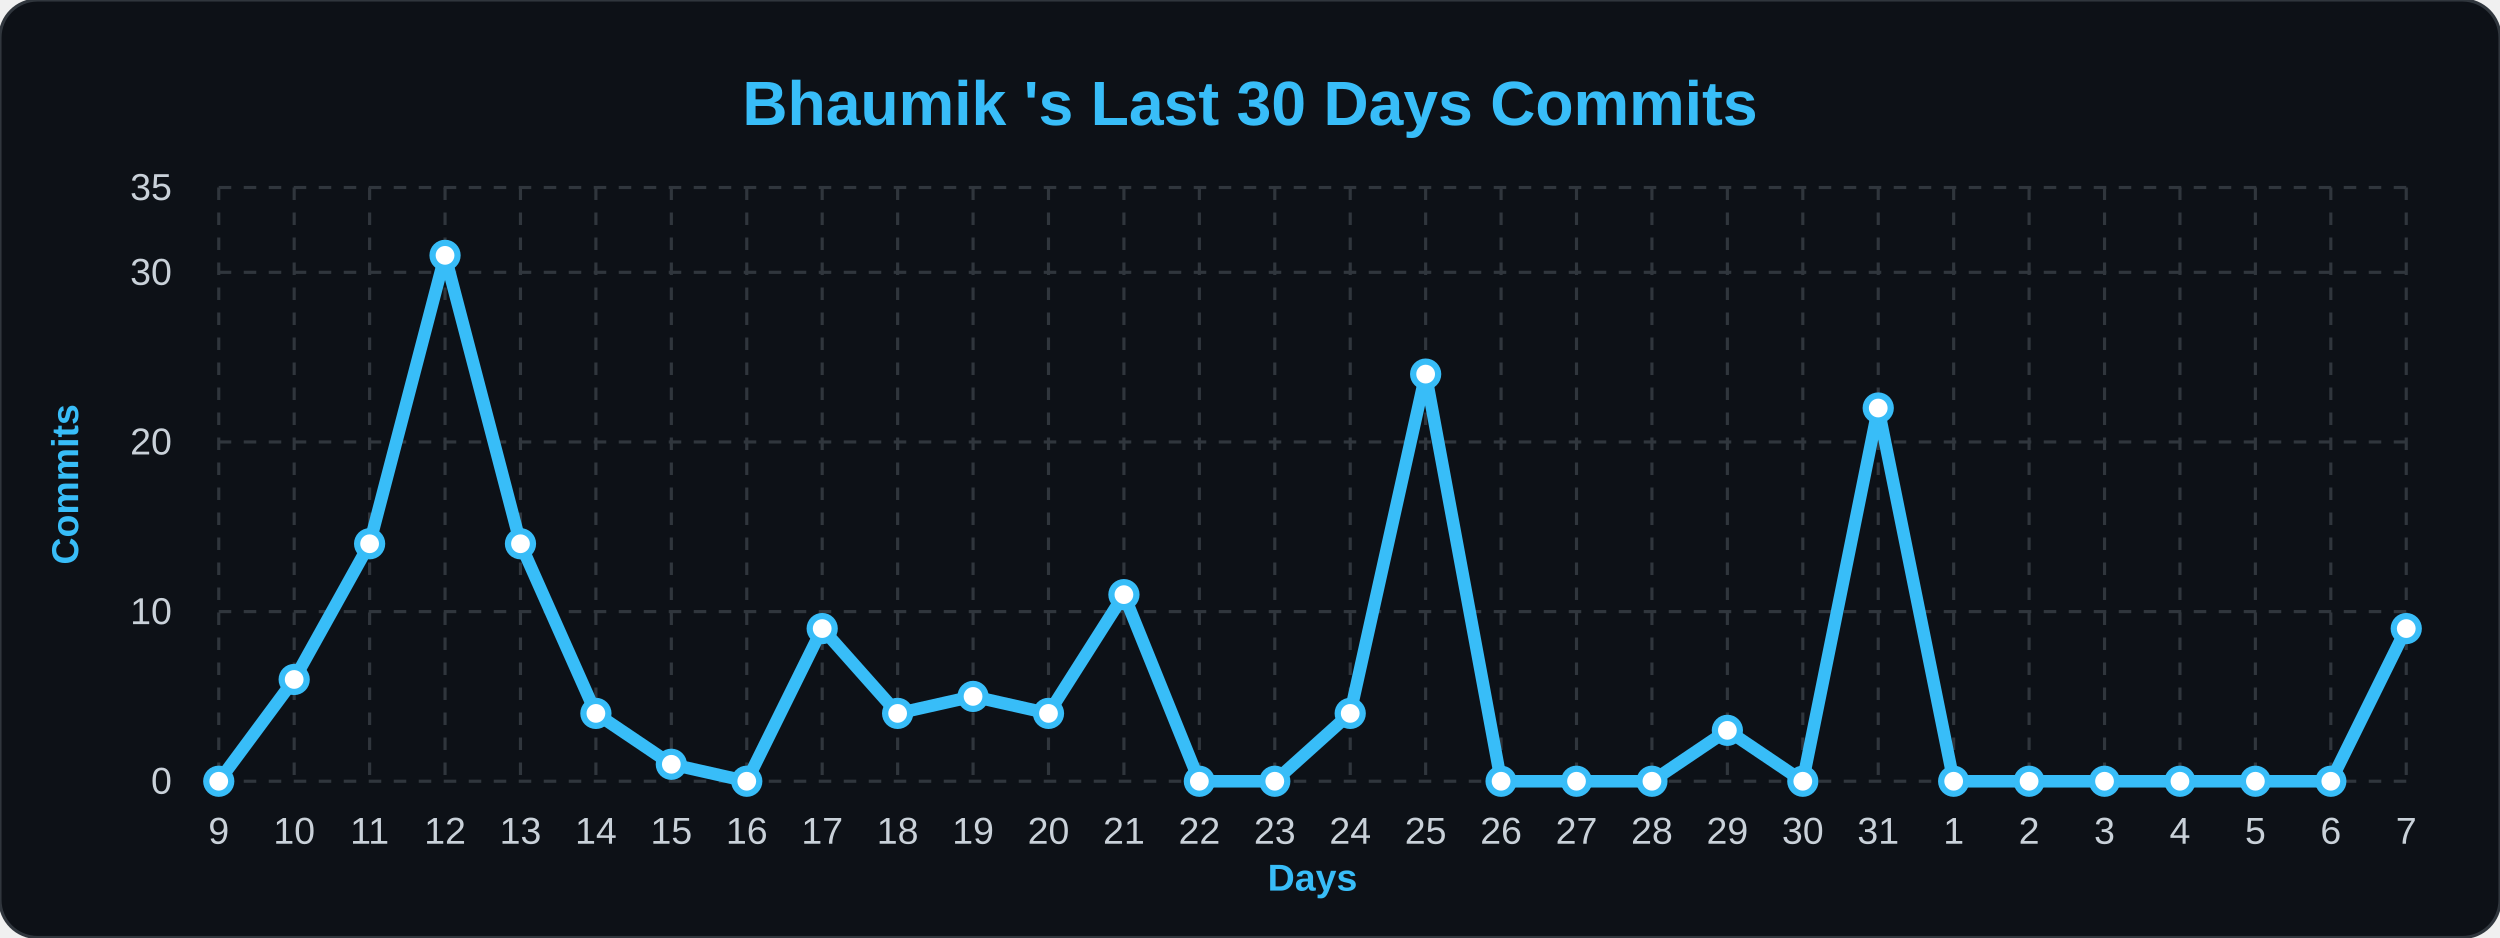
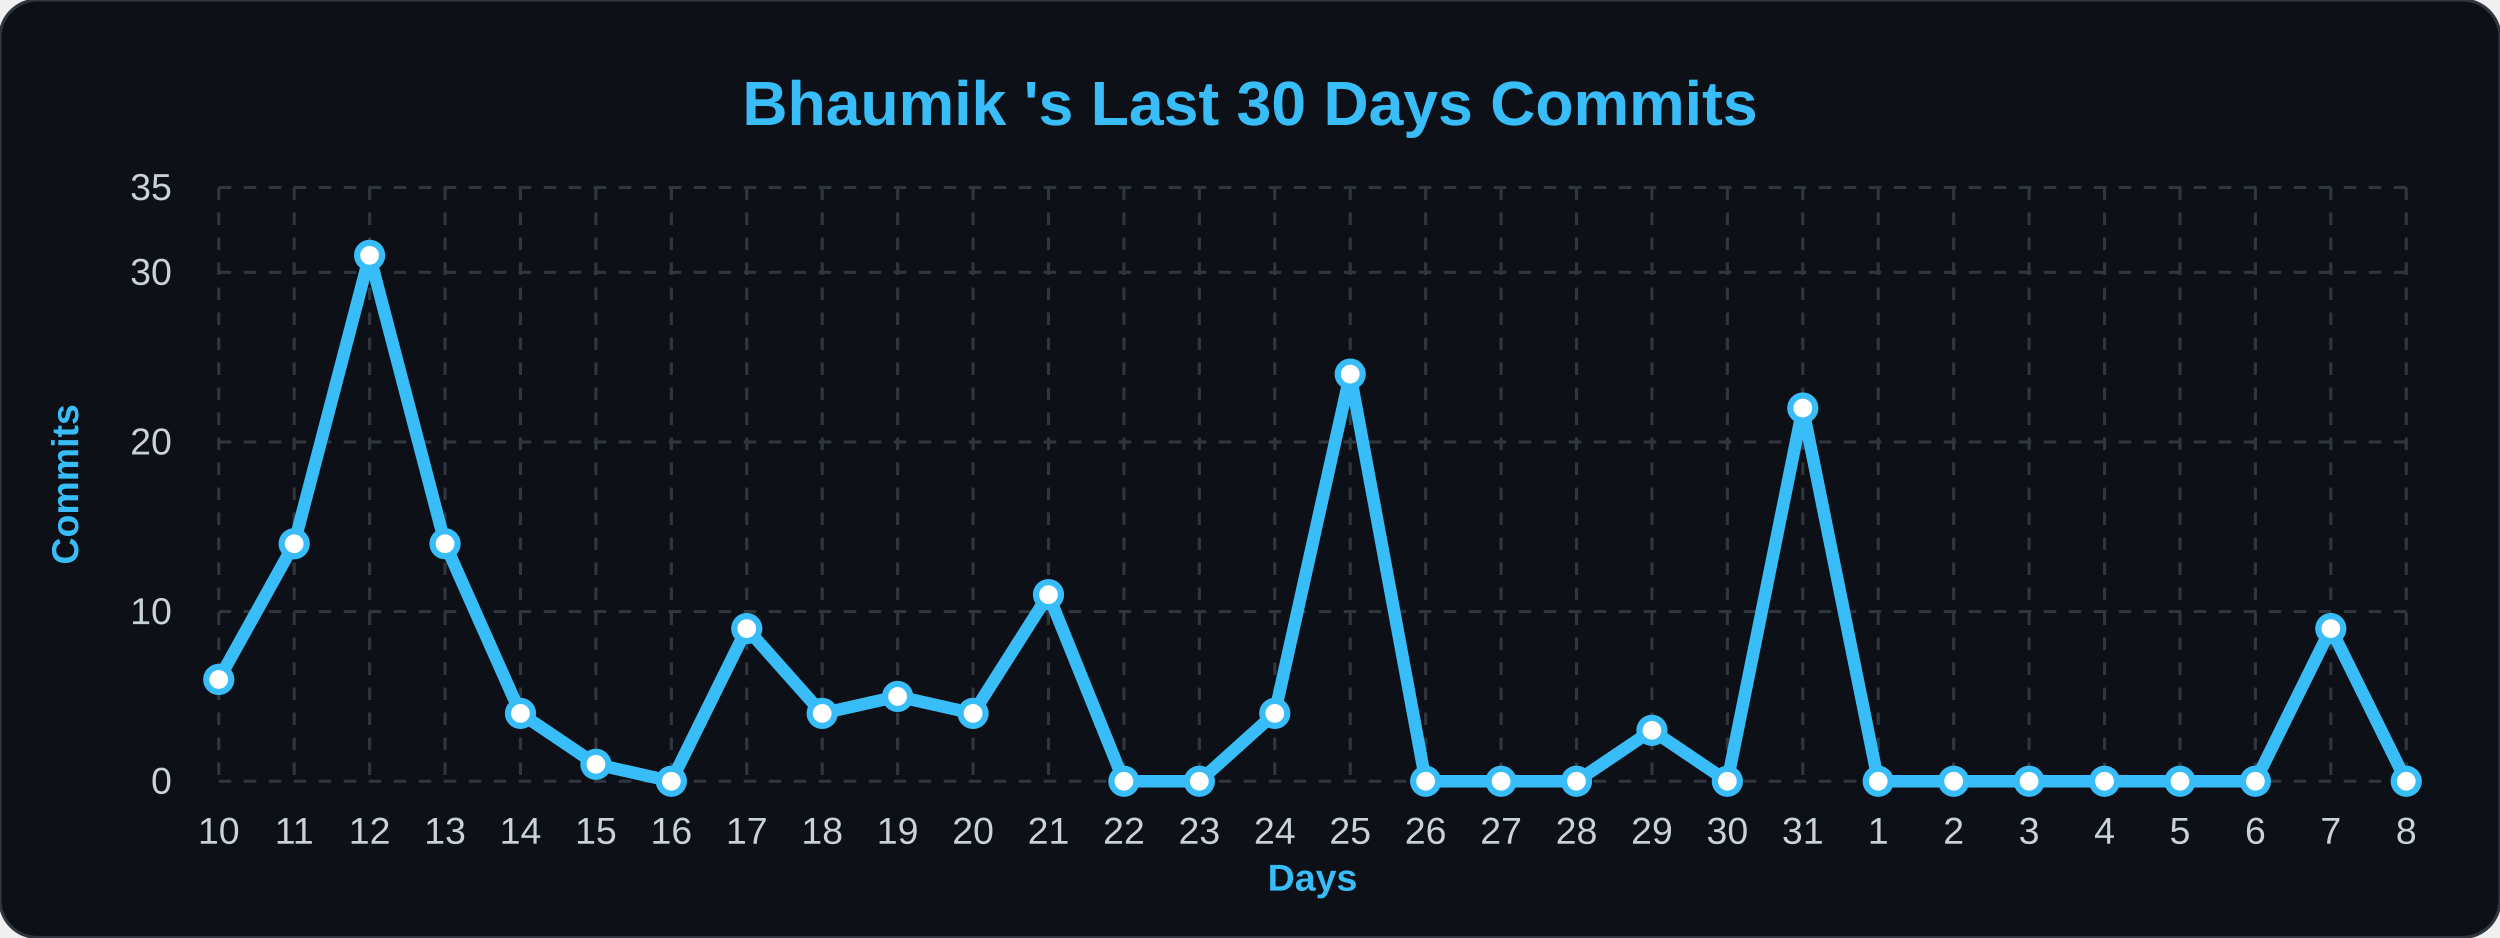
<svg xmlns="http://www.w3.org/2000/svg" width="100%" viewBox="0 0 800 300">
  <style>
        .bg { fill: #0d1117; }
        .title { font: bold 20px 'Segoe UI', Arial, sans-serif; fill: #38bdf8; }
        .axis-label { font: bold 12px 'Segoe UI', Arial, sans-serif; fill: #38bdf8; }
        .tick-label { font: 12px 'Segoe UI', Arial, sans-serif; fill: #c9d1d9; }
        .grid { stroke: #30363d; stroke-width: 1; stroke-dasharray: 4 4; }
        .line { fill: none; stroke: #38bdf8; stroke-width: 4; stroke-linejoin: round; }
        .dot { fill: #ffffff; stroke: #38bdf8; stroke-width: 2; }
    </style>
  <rect width="800" height="300" rx="12" class="bg" stroke="#30363d" stroke-width="1" />
  <text x="400" y="40" class="title" text-anchor="middle">Bhaumik 's Last 30 Days Commits</text>
  <text x="25" y="155" class="axis-label" text-anchor="middle" transform="rotate(-90 25,155)">Commits</text>
  <text x="420" y="285" class="axis-label" text-anchor="middle">Days</text>
  <line x1="70" y1="250.0" x2="770" y2="250.0" class="grid" />
  <text x="55" y="254.0" class="tick-label" text-anchor="end">0</text>
  <line x1="70" y1="195.714" x2="770" y2="195.714" class="grid" />
  <text x="55" y="199.714" class="tick-label" text-anchor="end">10</text>
  <line x1="70" y1="141.429" x2="770" y2="141.429" class="grid" />
  <text x="55" y="145.429" class="tick-label" text-anchor="end">20</text>
  <line x1="70" y1="87.143" x2="770" y2="87.143" class="grid" />
  <text x="55" y="91.143" class="tick-label" text-anchor="end">30</text>
  <line x1="70" y1="60.0" x2="770" y2="60.0" class="grid" />
  <text x="55" y="64.0" class="tick-label" text-anchor="end">35</text>
  <line x1="70.0" y1="60" x2="70.0" y2="250" class="grid" />
-   <text x="70.0" y="270" class="tick-label" text-anchor="middle">9</text>
+   <text x="70.0" y="270" class="tick-label" text-anchor="middle">10</text>
  <line x1="94.138" y1="60" x2="94.138" y2="250" class="grid" />
-   <text x="94.138" y="270" class="tick-label" text-anchor="middle">10</text>
+   <text x="94.138" y="270" class="tick-label" text-anchor="middle">11</text>
  <line x1="118.276" y1="60" x2="118.276" y2="250" class="grid" />
-   <text x="118.276" y="270" class="tick-label" text-anchor="middle">11</text>
+   <text x="118.276" y="270" class="tick-label" text-anchor="middle">12</text>
  <line x1="142.414" y1="60" x2="142.414" y2="250" class="grid" />
-   <text x="142.414" y="270" class="tick-label" text-anchor="middle">12</text>
+   <text x="142.414" y="270" class="tick-label" text-anchor="middle">13</text>
  <line x1="166.552" y1="60" x2="166.552" y2="250" class="grid" />
-   <text x="166.552" y="270" class="tick-label" text-anchor="middle">13</text>
+   <text x="166.552" y="270" class="tick-label" text-anchor="middle">14</text>
  <line x1="190.69" y1="60" x2="190.69" y2="250" class="grid" />
-   <text x="190.69" y="270" class="tick-label" text-anchor="middle">14</text>
+   <text x="190.69" y="270" class="tick-label" text-anchor="middle">15</text>
  <line x1="214.828" y1="60" x2="214.828" y2="250" class="grid" />
-   <text x="214.828" y="270" class="tick-label" text-anchor="middle">15</text>
+   <text x="214.828" y="270" class="tick-label" text-anchor="middle">16</text>
  <line x1="238.966" y1="60" x2="238.966" y2="250" class="grid" />
-   <text x="238.966" y="270" class="tick-label" text-anchor="middle">16</text>
+   <text x="238.966" y="270" class="tick-label" text-anchor="middle">17</text>
  <line x1="263.103" y1="60" x2="263.103" y2="250" class="grid" />
-   <text x="263.103" y="270" class="tick-label" text-anchor="middle">17</text>
+   <text x="263.103" y="270" class="tick-label" text-anchor="middle">18</text>
  <line x1="287.241" y1="60" x2="287.241" y2="250" class="grid" />
-   <text x="287.241" y="270" class="tick-label" text-anchor="middle">18</text>
+   <text x="287.241" y="270" class="tick-label" text-anchor="middle">19</text>
  <line x1="311.379" y1="60" x2="311.379" y2="250" class="grid" />
-   <text x="311.379" y="270" class="tick-label" text-anchor="middle">19</text>
+   <text x="311.379" y="270" class="tick-label" text-anchor="middle">20</text>
  <line x1="335.517" y1="60" x2="335.517" y2="250" class="grid" />
-   <text x="335.517" y="270" class="tick-label" text-anchor="middle">20</text>
+   <text x="335.517" y="270" class="tick-label" text-anchor="middle">21</text>
  <line x1="359.655" y1="60" x2="359.655" y2="250" class="grid" />
-   <text x="359.655" y="270" class="tick-label" text-anchor="middle">21</text>
+   <text x="359.655" y="270" class="tick-label" text-anchor="middle">22</text>
  <line x1="383.793" y1="60" x2="383.793" y2="250" class="grid" />
-   <text x="383.793" y="270" class="tick-label" text-anchor="middle">22</text>
+   <text x="383.793" y="270" class="tick-label" text-anchor="middle">23</text>
  <line x1="407.931" y1="60" x2="407.931" y2="250" class="grid" />
-   <text x="407.931" y="270" class="tick-label" text-anchor="middle">23</text>
+   <text x="407.931" y="270" class="tick-label" text-anchor="middle">24</text>
  <line x1="432.069" y1="60" x2="432.069" y2="250" class="grid" />
-   <text x="432.069" y="270" class="tick-label" text-anchor="middle">24</text>
+   <text x="432.069" y="270" class="tick-label" text-anchor="middle">25</text>
  <line x1="456.207" y1="60" x2="456.207" y2="250" class="grid" />
-   <text x="456.207" y="270" class="tick-label" text-anchor="middle">25</text>
+   <text x="456.207" y="270" class="tick-label" text-anchor="middle">26</text>
  <line x1="480.345" y1="60" x2="480.345" y2="250" class="grid" />
-   <text x="480.345" y="270" class="tick-label" text-anchor="middle">26</text>
+   <text x="480.345" y="270" class="tick-label" text-anchor="middle">27</text>
  <line x1="504.483" y1="60" x2="504.483" y2="250" class="grid" />
-   <text x="504.483" y="270" class="tick-label" text-anchor="middle">27</text>
+   <text x="504.483" y="270" class="tick-label" text-anchor="middle">28</text>
  <line x1="528.621" y1="60" x2="528.621" y2="250" class="grid" />
-   <text x="528.621" y="270" class="tick-label" text-anchor="middle">28</text>
+   <text x="528.621" y="270" class="tick-label" text-anchor="middle">29</text>
  <line x1="552.759" y1="60" x2="552.759" y2="250" class="grid" />
-   <text x="552.759" y="270" class="tick-label" text-anchor="middle">29</text>
+   <text x="552.759" y="270" class="tick-label" text-anchor="middle">30</text>
  <line x1="576.897" y1="60" x2="576.897" y2="250" class="grid" />
-   <text x="576.897" y="270" class="tick-label" text-anchor="middle">30</text>
+   <text x="576.897" y="270" class="tick-label" text-anchor="middle">31</text>
  <line x1="601.034" y1="60" x2="601.034" y2="250" class="grid" />
-   <text x="601.034" y="270" class="tick-label" text-anchor="middle">31</text>
+   <text x="601.034" y="270" class="tick-label" text-anchor="middle">1</text>
  <line x1="625.172" y1="60" x2="625.172" y2="250" class="grid" />
-   <text x="625.172" y="270" class="tick-label" text-anchor="middle">1</text>
+   <text x="625.172" y="270" class="tick-label" text-anchor="middle">2</text>
  <line x1="649.31" y1="60" x2="649.31" y2="250" class="grid" />
-   <text x="649.31" y="270" class="tick-label" text-anchor="middle">2</text>
+   <text x="649.31" y="270" class="tick-label" text-anchor="middle">3</text>
  <line x1="673.448" y1="60" x2="673.448" y2="250" class="grid" />
-   <text x="673.448" y="270" class="tick-label" text-anchor="middle">3</text>
+   <text x="673.448" y="270" class="tick-label" text-anchor="middle">4</text>
  <line x1="697.586" y1="60" x2="697.586" y2="250" class="grid" />
-   <text x="697.586" y="270" class="tick-label" text-anchor="middle">4</text>
+   <text x="697.586" y="270" class="tick-label" text-anchor="middle">5</text>
  <line x1="721.724" y1="60" x2="721.724" y2="250" class="grid" />
-   <text x="721.724" y="270" class="tick-label" text-anchor="middle">5</text>
+   <text x="721.724" y="270" class="tick-label" text-anchor="middle">6</text>
  <line x1="745.862" y1="60" x2="745.862" y2="250" class="grid" />
-   <text x="745.862" y="270" class="tick-label" text-anchor="middle">6</text>
+   <text x="745.862" y="270" class="tick-label" text-anchor="middle">7</text>
  <line x1="770.0" y1="60" x2="770.0" y2="250" class="grid" />
-   <text x="770.0" y="270" class="tick-label" text-anchor="middle">7</text>
-   <path d="M 70.0,250.0 L 94.138,217.429 L 118.276,174.0 L 142.414,81.714 L 166.552,174.0 L 190.69,228.286 L 214.828,244.571 L 238.966,250.0 L 263.103,201.143 L 287.241,228.286 L 311.379,222.857 L 335.517,228.286 L 359.655,190.286 L 383.793,250.0 L 407.931,250.0 L 432.069,228.286 L 456.207,119.714 L 480.345,250.0 L 504.483,250.0 L 528.621,250.0 L 552.759,233.714 L 576.897,250.0 L 601.034,130.571 L 625.172,250.0 L 649.31,250.0 L 673.448,250.0 L 697.586,250.0 L 721.724,250.0 L 745.862,250.0 L 770.0,201.143" class="line" />
+   <text x="770.0" y="270" class="tick-label" text-anchor="middle">8</text>
+   <path d="M 70.0,217.429 L 94.138,174.0 L 118.276,81.714 L 142.414,174.0 L 166.552,228.286 L 190.69,244.571 L 214.828,250.0 L 238.966,201.143 L 263.103,228.286 L 287.241,222.857 L 311.379,228.286 L 335.517,190.286 L 359.655,250.0 L 383.793,250.0 L 407.931,228.286 L 432.069,119.714 L 456.207,250.0 L 480.345,250.0 L 504.483,250.0 L 528.621,233.714 L 552.759,250.0 L 576.897,130.571 L 601.034,250.0 L 625.172,250.0 L 649.31,250.0 L 673.448,250.0 L 697.586,250.0 L 721.724,250.0 L 745.862,201.143 L 770.0,250.0" class="line" />
  <g>
-     <circle cx="70.0" cy="250.0" r="4" class="dot" />
+     <circle cx="70.0" cy="217.429" r="4" class="dot" />
  </g>
  <g>
-     <circle cx="94.138" cy="217.429" r="4" class="dot" />
+     <circle cx="94.138" cy="174.0" r="4" class="dot" />
  </g>
  <g>
-     <circle cx="118.276" cy="174.0" r="4" class="dot" />
+     <circle cx="118.276" cy="81.714" r="4" class="dot" />
  </g>
  <g>
-     <circle cx="142.414" cy="81.714" r="4" class="dot" />
+     <circle cx="142.414" cy="174.0" r="4" class="dot" />
  </g>
  <g>
-     <circle cx="166.552" cy="174.0" r="4" class="dot" />
+     <circle cx="166.552" cy="228.286" r="4" class="dot" />
  </g>
  <g>
-     <circle cx="190.69" cy="228.286" r="4" class="dot" />
+     <circle cx="190.69" cy="244.571" r="4" class="dot" />
  </g>
  <g>
-     <circle cx="214.828" cy="244.571" r="4" class="dot" />
+     <circle cx="214.828" cy="250.0" r="4" class="dot" />
  </g>
  <g>
-     <circle cx="238.966" cy="250.0" r="4" class="dot" />
+     <circle cx="238.966" cy="201.143" r="4" class="dot" />
  </g>
  <g>
-     <circle cx="263.103" cy="201.143" r="4" class="dot" />
+     <circle cx="263.103" cy="228.286" r="4" class="dot" />
  </g>
  <g>
-     <circle cx="287.241" cy="228.286" r="4" class="dot" />
+     <circle cx="287.241" cy="222.857" r="4" class="dot" />
  </g>
  <g>
-     <circle cx="311.379" cy="222.857" r="4" class="dot" />
+     <circle cx="311.379" cy="228.286" r="4" class="dot" />
  </g>
  <g>
-     <circle cx="335.517" cy="228.286" r="4" class="dot" />
+     <circle cx="335.517" cy="190.286" r="4" class="dot" />
  </g>
  <g>
-     <circle cx="359.655" cy="190.286" r="4" class="dot" />
+     <circle cx="359.655" cy="250.0" r="4" class="dot" />
  </g>
  <g>
    <circle cx="383.793" cy="250.0" r="4" class="dot" />
  </g>
  <g>
-     <circle cx="407.931" cy="250.0" r="4" class="dot" />
+     <circle cx="407.931" cy="228.286" r="4" class="dot" />
  </g>
  <g>
-     <circle cx="432.069" cy="228.286" r="4" class="dot" />
+     <circle cx="432.069" cy="119.714" r="4" class="dot" />
  </g>
  <g>
-     <circle cx="456.207" cy="119.714" r="4" class="dot" />
+     <circle cx="456.207" cy="250.0" r="4" class="dot" />
  </g>
  <g>
    <circle cx="480.345" cy="250.0" r="4" class="dot" />
  </g>
  <g>
    <circle cx="504.483" cy="250.0" r="4" class="dot" />
  </g>
  <g>
-     <circle cx="528.621" cy="250.0" r="4" class="dot" />
+     <circle cx="528.621" cy="233.714" r="4" class="dot" />
  </g>
  <g>
-     <circle cx="552.759" cy="233.714" r="4" class="dot" />
+     <circle cx="552.759" cy="250.0" r="4" class="dot" />
  </g>
  <g>
-     <circle cx="576.897" cy="250.0" r="4" class="dot" />
+     <circle cx="576.897" cy="130.571" r="4" class="dot" />
  </g>
  <g>
-     <circle cx="601.034" cy="130.571" r="4" class="dot" />
+     <circle cx="601.034" cy="250.0" r="4" class="dot" />
  </g>
  <g>
    <circle cx="625.172" cy="250.0" r="4" class="dot" />
  </g>
  <g>
    <circle cx="649.31" cy="250.0" r="4" class="dot" />
  </g>
  <g>
    <circle cx="673.448" cy="250.0" r="4" class="dot" />
  </g>
  <g>
    <circle cx="697.586" cy="250.0" r="4" class="dot" />
  </g>
  <g>
    <circle cx="721.724" cy="250.0" r="4" class="dot" />
  </g>
  <g>
-     <circle cx="745.862" cy="250.0" r="4" class="dot" />
+     <circle cx="745.862" cy="201.143" r="4" class="dot" />
  </g>
  <g>
-     <circle cx="770.0" cy="201.143" r="4" class="dot" />
+     <circle cx="770.0" cy="250.0" r="4" class="dot" />
  </g>
</svg>
